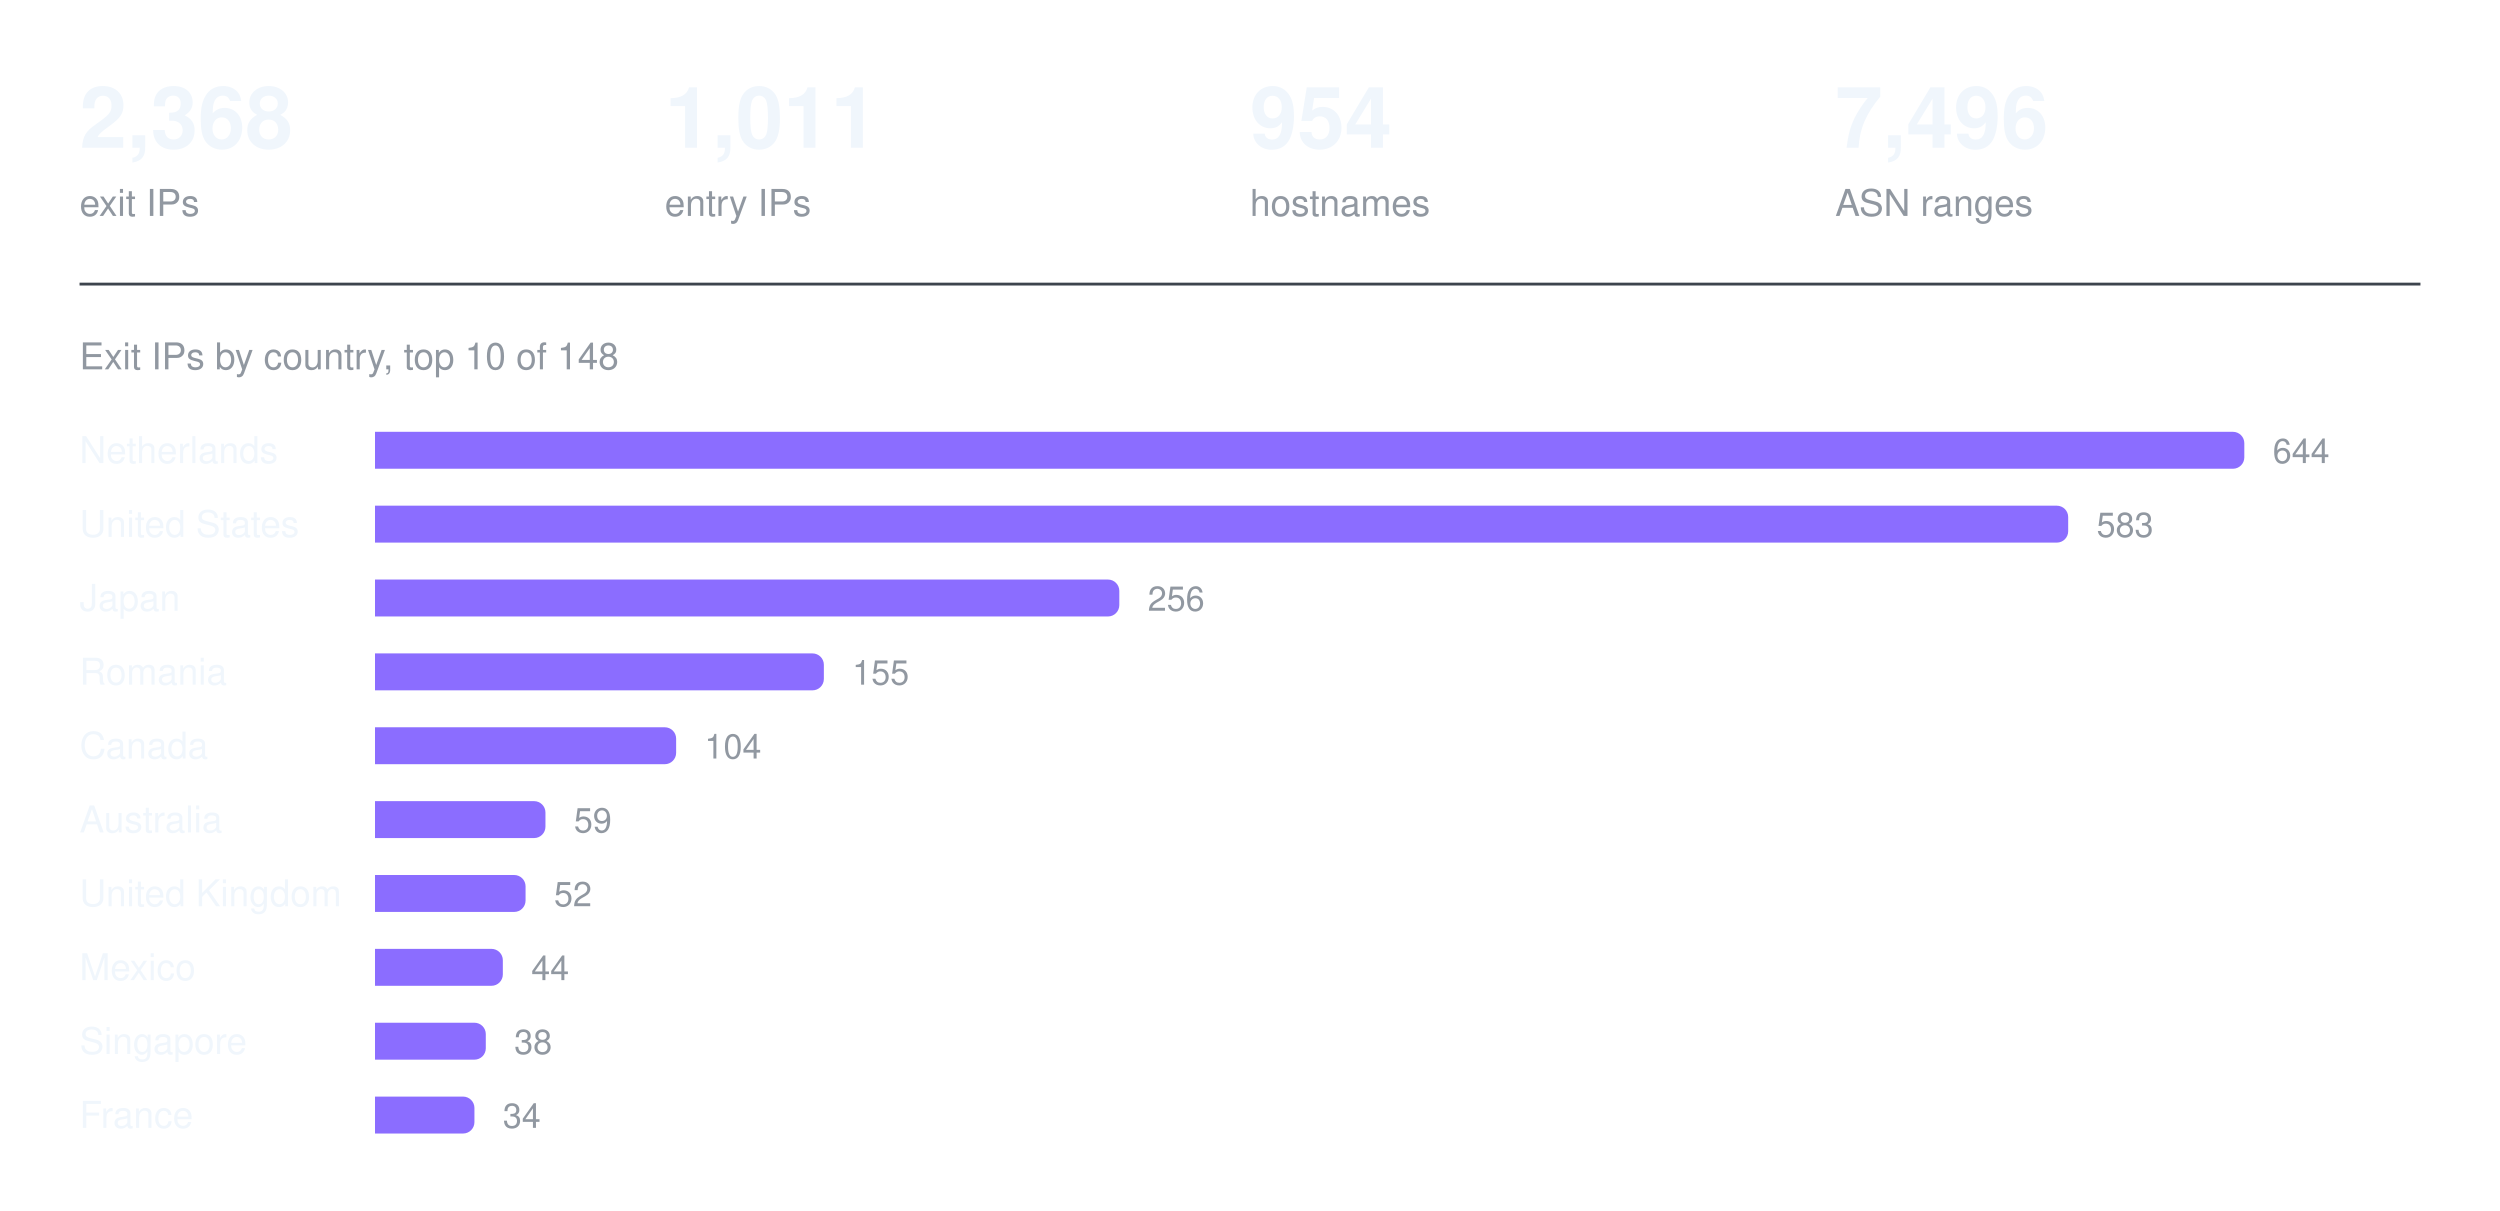
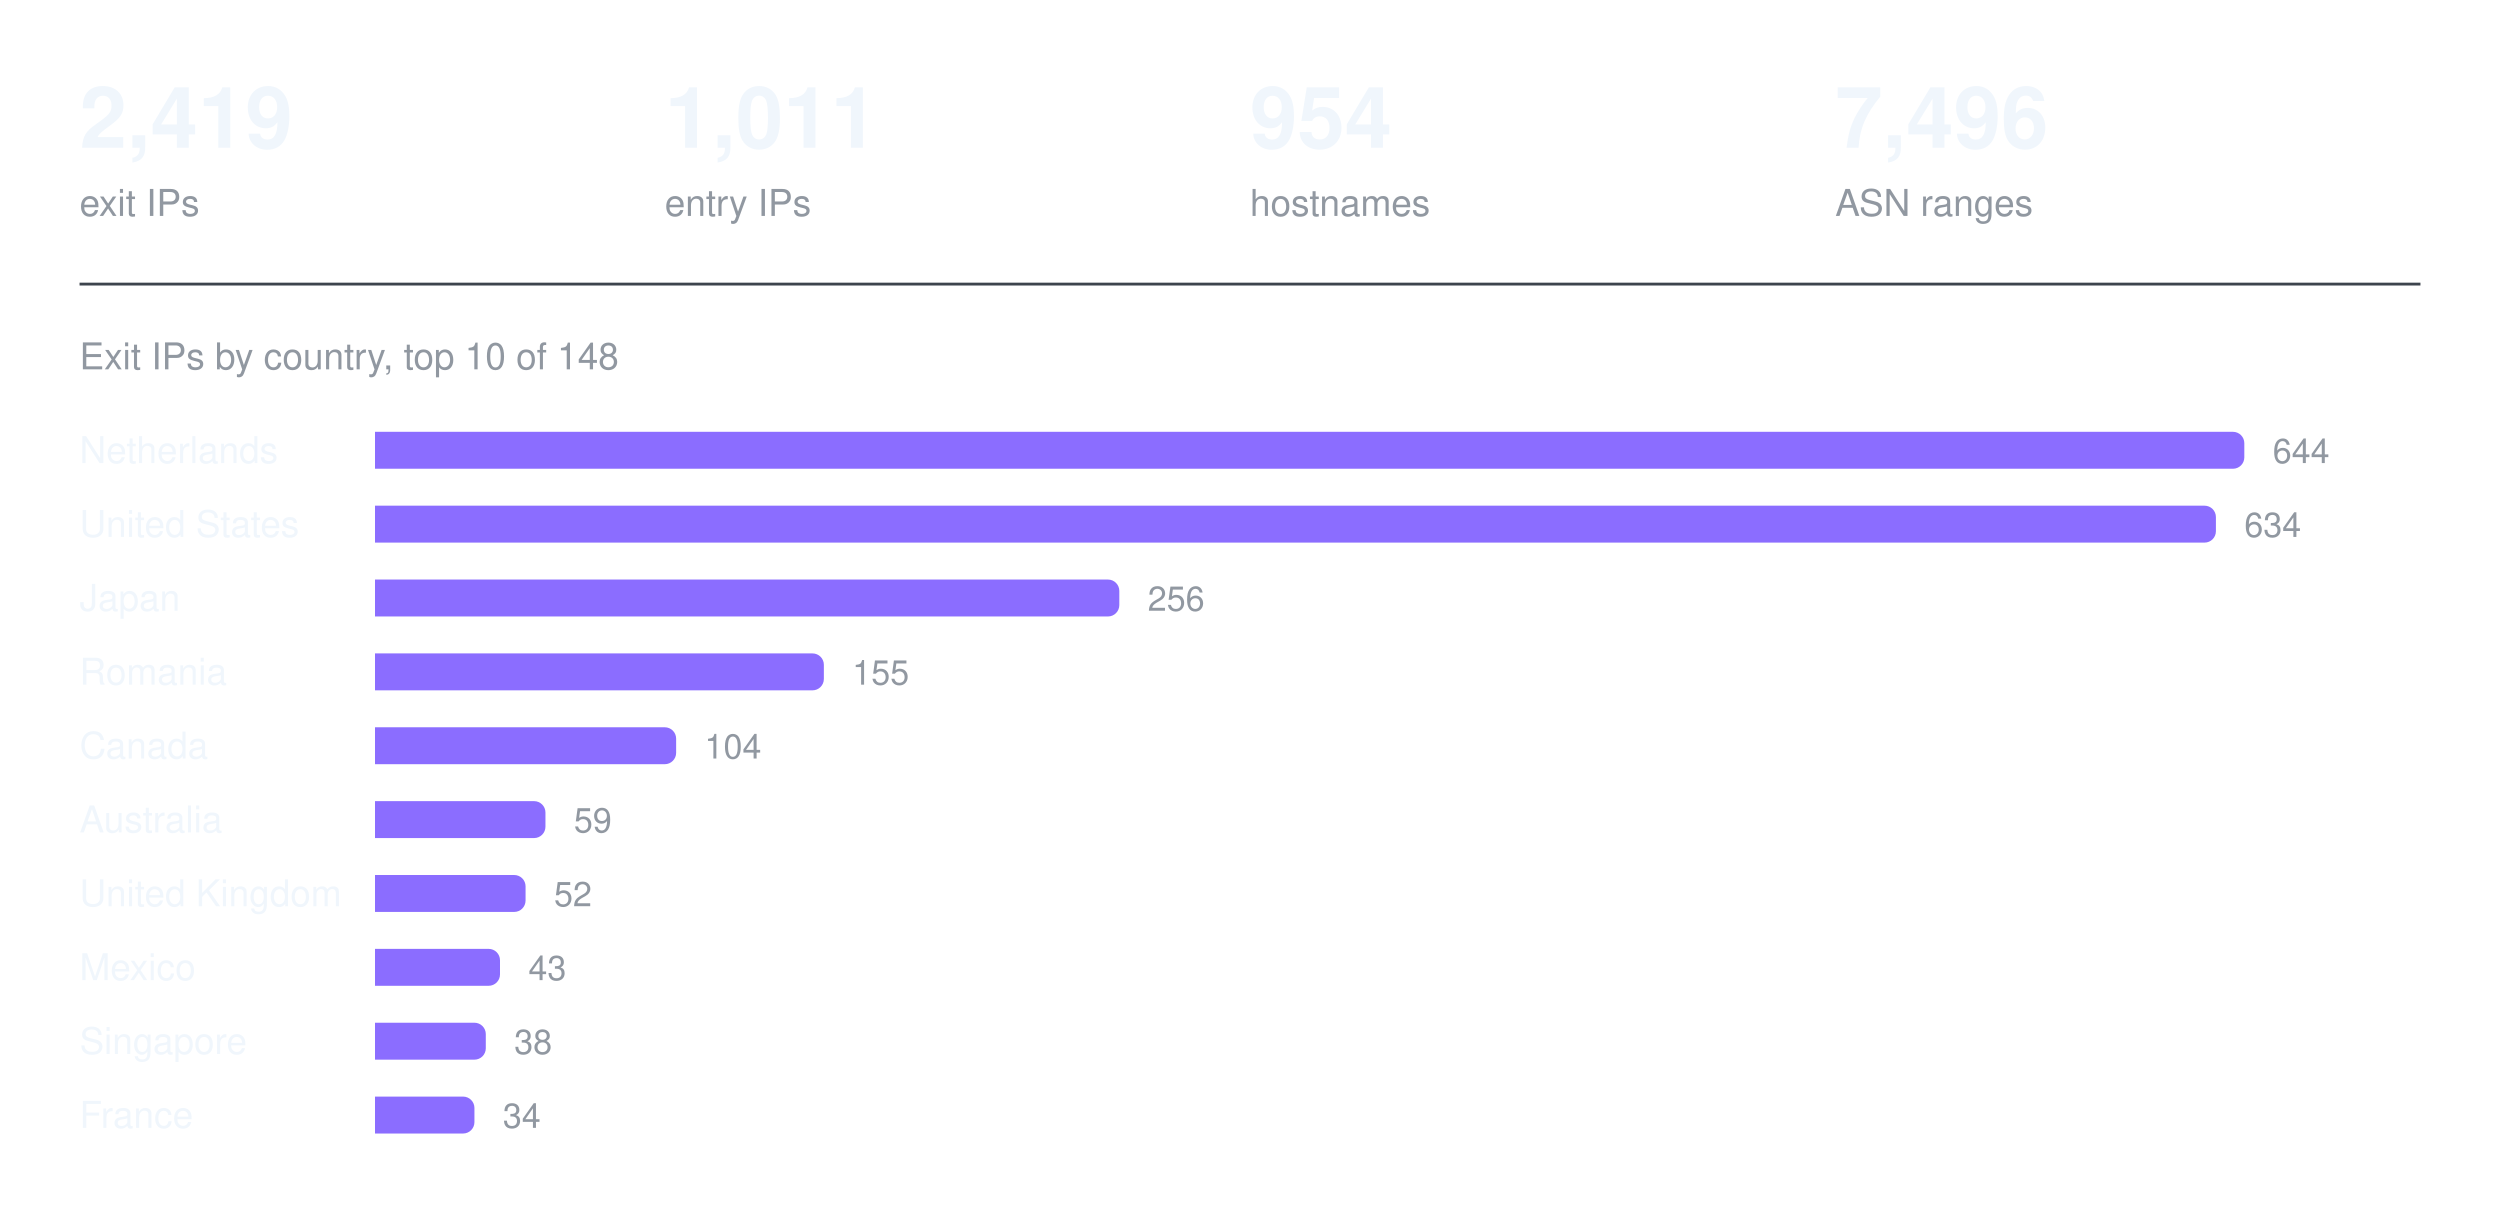
<svg xmlns="http://www.w3.org/2000/svg" width="880" height="426" viewBox="0 0 880 426" role="img" aria-label="Exit IPs by country, top 10 of 148">
-   <text x="28.0" y="52" fill="#f0f6fc" font-family="ui-sans-serif, -apple-system, Segoe UI, Helvetica, Arial, sans-serif" font-size="30" font-weight="600" text-anchor="start">2,368</text>
+   <text x="28.0" y="52" fill="#f0f6fc" font-family="ui-sans-serif, -apple-system, Segoe UI, Helvetica, Arial, sans-serif" font-size="30" font-weight="600" text-anchor="start">2,419</text>
  <text x="28.0" y="76" fill="#9198a1" font-family="ui-sans-serif, -apple-system, Segoe UI, Helvetica, Arial, sans-serif" font-size="13" font-weight="400" text-anchor="start">exit IPs</text>
  <text x="234.0" y="52" fill="#f0f6fc" font-family="ui-sans-serif, -apple-system, Segoe UI, Helvetica, Arial, sans-serif" font-size="30" font-weight="600" text-anchor="start">1,011</text>
  <text x="234.0" y="76" fill="#9198a1" font-family="ui-sans-serif, -apple-system, Segoe UI, Helvetica, Arial, sans-serif" font-size="13" font-weight="400" text-anchor="start">entry IPs</text>
  <text x="440.0" y="52" fill="#f0f6fc" font-family="ui-sans-serif, -apple-system, Segoe UI, Helvetica, Arial, sans-serif" font-size="30" font-weight="600" text-anchor="start">954</text>
  <text x="440.0" y="76" fill="#9198a1" font-family="ui-sans-serif, -apple-system, Segoe UI, Helvetica, Arial, sans-serif" font-size="13" font-weight="400" text-anchor="start">hostnames</text>
  <text x="646.0" y="52" fill="#f0f6fc" font-family="ui-sans-serif, -apple-system, Segoe UI, Helvetica, Arial, sans-serif" font-size="30" font-weight="600" text-anchor="start">7,496</text>
  <text x="646.0" y="76" fill="#9198a1" font-family="ui-sans-serif, -apple-system, Segoe UI, Helvetica, Arial, sans-serif" font-size="13" font-weight="400" text-anchor="start">ASN ranges</text>
  <line x1="28" y1="100" x2="852" y2="100" stroke="#3d444d" stroke-width="1" />
  <text x="28" y="130" fill="#9198a1" font-family="ui-sans-serif, -apple-system, Segoe UI, Helvetica, Arial, sans-serif" font-size="13" font-weight="400" text-anchor="start">Exit IPs by country, top 10 of 148</text>
  <text x="28" y="163" fill="#f0f6fc" font-family="ui-sans-serif, -apple-system, Segoe UI, Helvetica, Arial, sans-serif" font-size="13" font-weight="400" text-anchor="start">Netherlands</text>
  <g fill="#8b6dff">
    <path d="M132 152h654a4 4 0 0 1 4 4v5a4 4 0 0 1 -4 4h-654z" />
  </g>
  <text x="800" y="163" fill="#9198a1" font-family="ui-sans-serif, -apple-system, Segoe UI, Helvetica, Arial, sans-serif" font-size="12" font-weight="400" text-anchor="start">644</text>
  <text x="28" y="189" fill="#f0f6fc" font-family="ui-sans-serif, -apple-system, Segoe UI, Helvetica, Arial, sans-serif" font-size="13" font-weight="400" text-anchor="start">United States</text>
  <g fill="#8b6dff">
-     <path d="M132 178h592a4 4 0 0 1 4 4v5a4 4 0 0 1 -4 4h-592z" />
+     <path d="M132 178h644a4 4 0 0 1 4 4v5a4 4 0 0 1 -4 4h-644z" />
  </g>
-   <text x="738" y="189" fill="#9198a1" font-family="ui-sans-serif, -apple-system, Segoe UI, Helvetica, Arial, sans-serif" font-size="12" font-weight="400" text-anchor="start">583</text>
+   <text x="790" y="189" fill="#9198a1" font-family="ui-sans-serif, -apple-system, Segoe UI, Helvetica, Arial, sans-serif" font-size="12" font-weight="400" text-anchor="start">634</text>
  <text x="28" y="215" fill="#f0f6fc" font-family="ui-sans-serif, -apple-system, Segoe UI, Helvetica, Arial, sans-serif" font-size="13" font-weight="400" text-anchor="start">Japan</text>
  <g fill="#8b6dff">
    <path d="M132 204h258a4 4 0 0 1 4 4v5a4 4 0 0 1 -4 4h-258z" />
  </g>
  <text x="404" y="215" fill="#9198a1" font-family="ui-sans-serif, -apple-system, Segoe UI, Helvetica, Arial, sans-serif" font-size="12" font-weight="400" text-anchor="start">256</text>
  <text x="28" y="241" fill="#f0f6fc" font-family="ui-sans-serif, -apple-system, Segoe UI, Helvetica, Arial, sans-serif" font-size="13" font-weight="400" text-anchor="start">Romania</text>
  <g fill="#8b6dff">
    <path d="M132 230h154a4 4 0 0 1 4 4v5a4 4 0 0 1 -4 4h-154z" />
  </g>
  <text x="300" y="241" fill="#9198a1" font-family="ui-sans-serif, -apple-system, Segoe UI, Helvetica, Arial, sans-serif" font-size="12" font-weight="400" text-anchor="start">155</text>
  <text x="28" y="267" fill="#f0f6fc" font-family="ui-sans-serif, -apple-system, Segoe UI, Helvetica, Arial, sans-serif" font-size="13" font-weight="400" text-anchor="start">Canada</text>
  <g fill="#8b6dff">
    <path d="M132 256h102a4 4 0 0 1 4 4v5a4 4 0 0 1 -4 4h-102z" />
  </g>
  <text x="248" y="267" fill="#9198a1" font-family="ui-sans-serif, -apple-system, Segoe UI, Helvetica, Arial, sans-serif" font-size="12" font-weight="400" text-anchor="start">104</text>
  <text x="28" y="293" fill="#f0f6fc" font-family="ui-sans-serif, -apple-system, Segoe UI, Helvetica, Arial, sans-serif" font-size="13" font-weight="400" text-anchor="start">Australia</text>
  <g fill="#8b6dff">
    <path d="M132 282h56a4 4 0 0 1 4 4v5a4 4 0 0 1 -4 4h-56z" />
  </g>
  <text x="202" y="293" fill="#9198a1" font-family="ui-sans-serif, -apple-system, Segoe UI, Helvetica, Arial, sans-serif" font-size="12" font-weight="400" text-anchor="start">59</text>
  <text x="28" y="319" fill="#f0f6fc" font-family="ui-sans-serif, -apple-system, Segoe UI, Helvetica, Arial, sans-serif" font-size="13" font-weight="400" text-anchor="start">United Kingdom</text>
  <g fill="#8b6dff">
    <path d="M132 308h49a4 4 0 0 1 4 4v5a4 4 0 0 1 -4 4h-49z" />
  </g>
  <text x="195" y="319" fill="#9198a1" font-family="ui-sans-serif, -apple-system, Segoe UI, Helvetica, Arial, sans-serif" font-size="12" font-weight="400" text-anchor="start">52</text>
  <text x="28" y="345" fill="#f0f6fc" font-family="ui-sans-serif, -apple-system, Segoe UI, Helvetica, Arial, sans-serif" font-size="13" font-weight="400" text-anchor="start">Mexico</text>
  <g fill="#8b6dff">
-     <path d="M132 334h41a4 4 0 0 1 4 4v5a4 4 0 0 1 -4 4h-41z" />
+     <path d="M132 334h40a4 4 0 0 1 4 4v5a4 4 0 0 1 -4 4h-40z" />
  </g>
-   <text x="187" y="345" fill="#9198a1" font-family="ui-sans-serif, -apple-system, Segoe UI, Helvetica, Arial, sans-serif" font-size="12" font-weight="400" text-anchor="start">44</text>
+   <text x="186" y="345" fill="#9198a1" font-family="ui-sans-serif, -apple-system, Segoe UI, Helvetica, Arial, sans-serif" font-size="12" font-weight="400" text-anchor="start">43</text>
  <text x="28" y="371" fill="#f0f6fc" font-family="ui-sans-serif, -apple-system, Segoe UI, Helvetica, Arial, sans-serif" font-size="13" font-weight="400" text-anchor="start">Singapore</text>
  <g fill="#8b6dff">
    <path d="M132 360h35a4 4 0 0 1 4 4v5a4 4 0 0 1 -4 4h-35z" />
  </g>
  <text x="181" y="371" fill="#9198a1" font-family="ui-sans-serif, -apple-system, Segoe UI, Helvetica, Arial, sans-serif" font-size="12" font-weight="400" text-anchor="start">38</text>
  <text x="28" y="397" fill="#f0f6fc" font-family="ui-sans-serif, -apple-system, Segoe UI, Helvetica, Arial, sans-serif" font-size="13" font-weight="400" text-anchor="start">France</text>
  <g fill="#8b6dff">
    <path d="M132 386h31a4 4 0 0 1 4 4v5a4 4 0 0 1 -4 4h-31z" />
  </g>
  <text x="177" y="397" fill="#9198a1" font-family="ui-sans-serif, -apple-system, Segoe UI, Helvetica, Arial, sans-serif" font-size="12" font-weight="400" text-anchor="start">34</text>
</svg>
